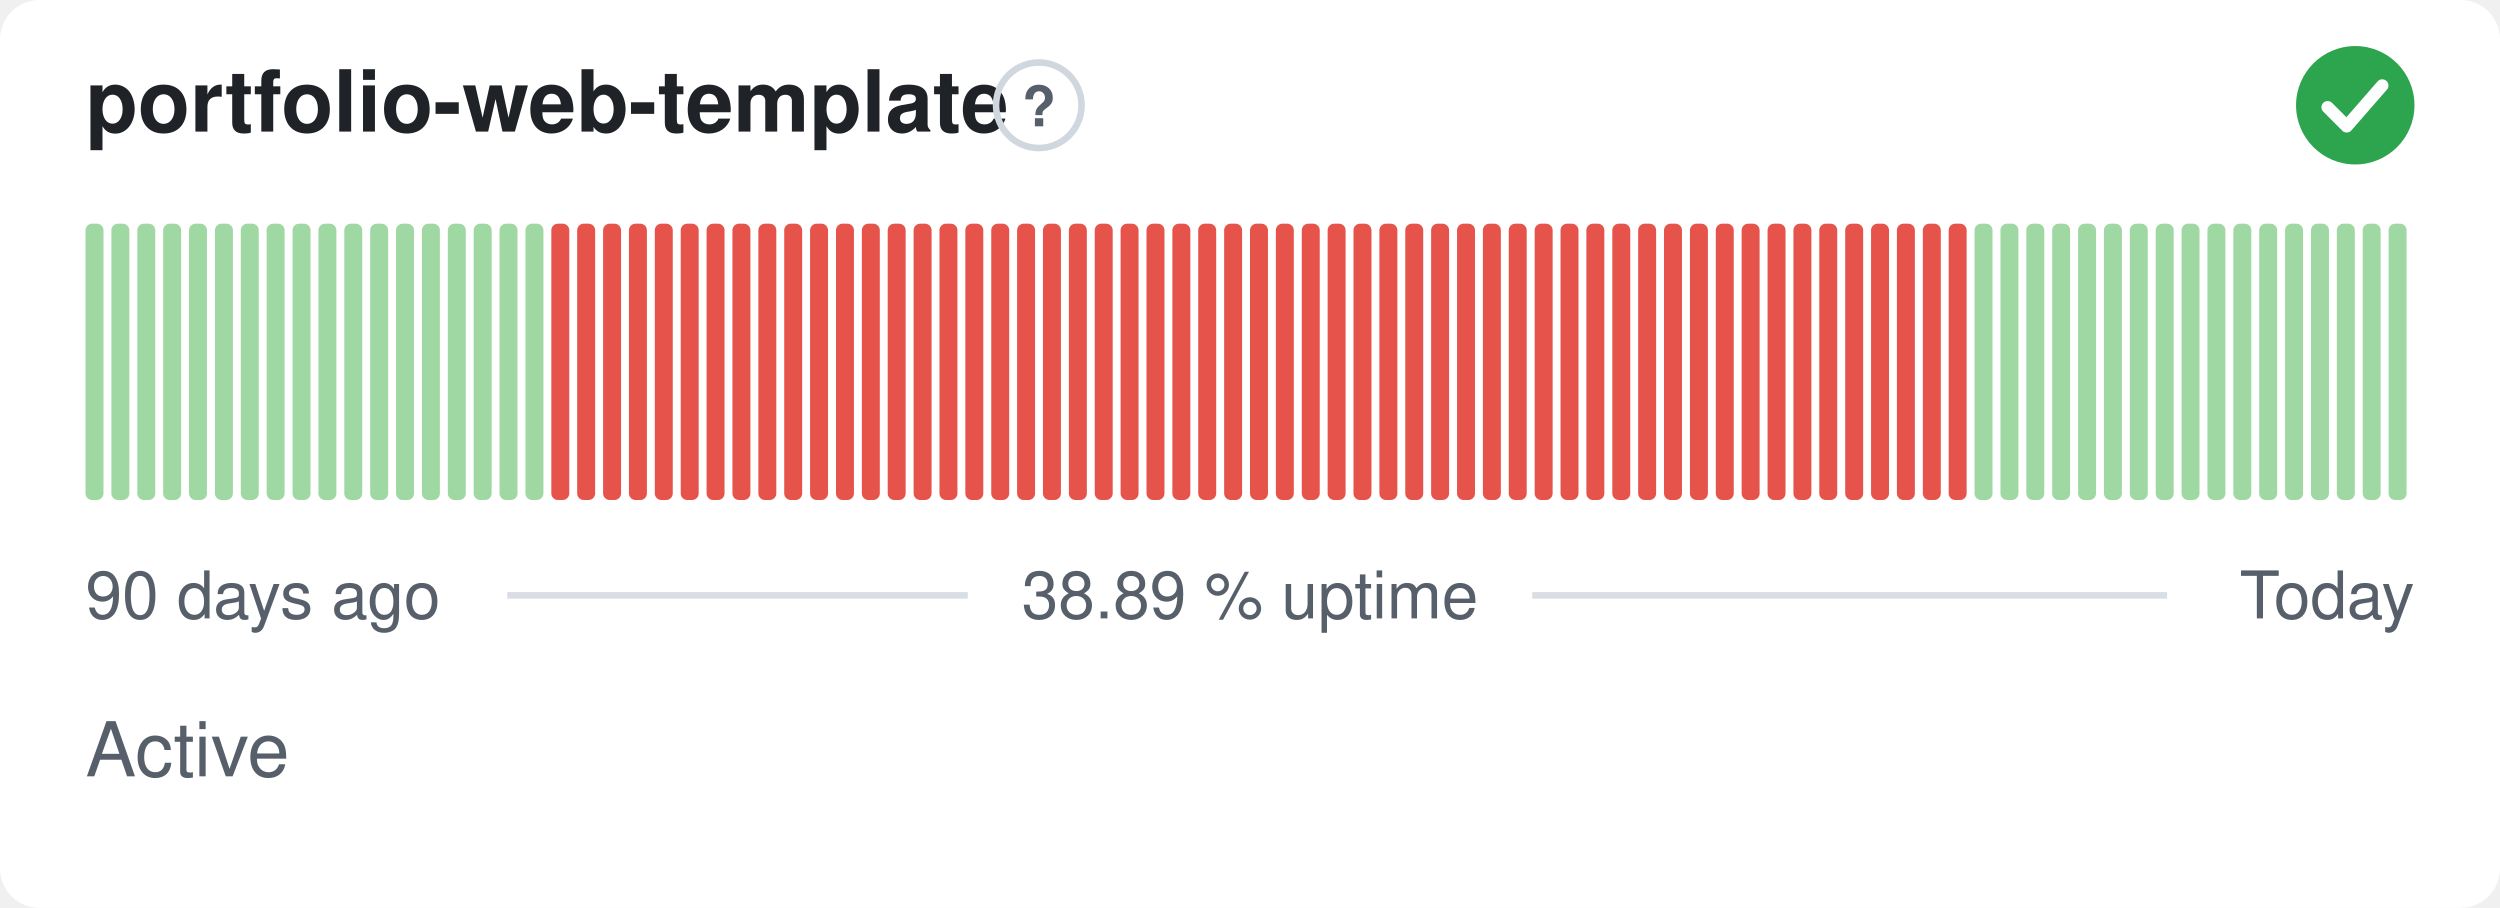
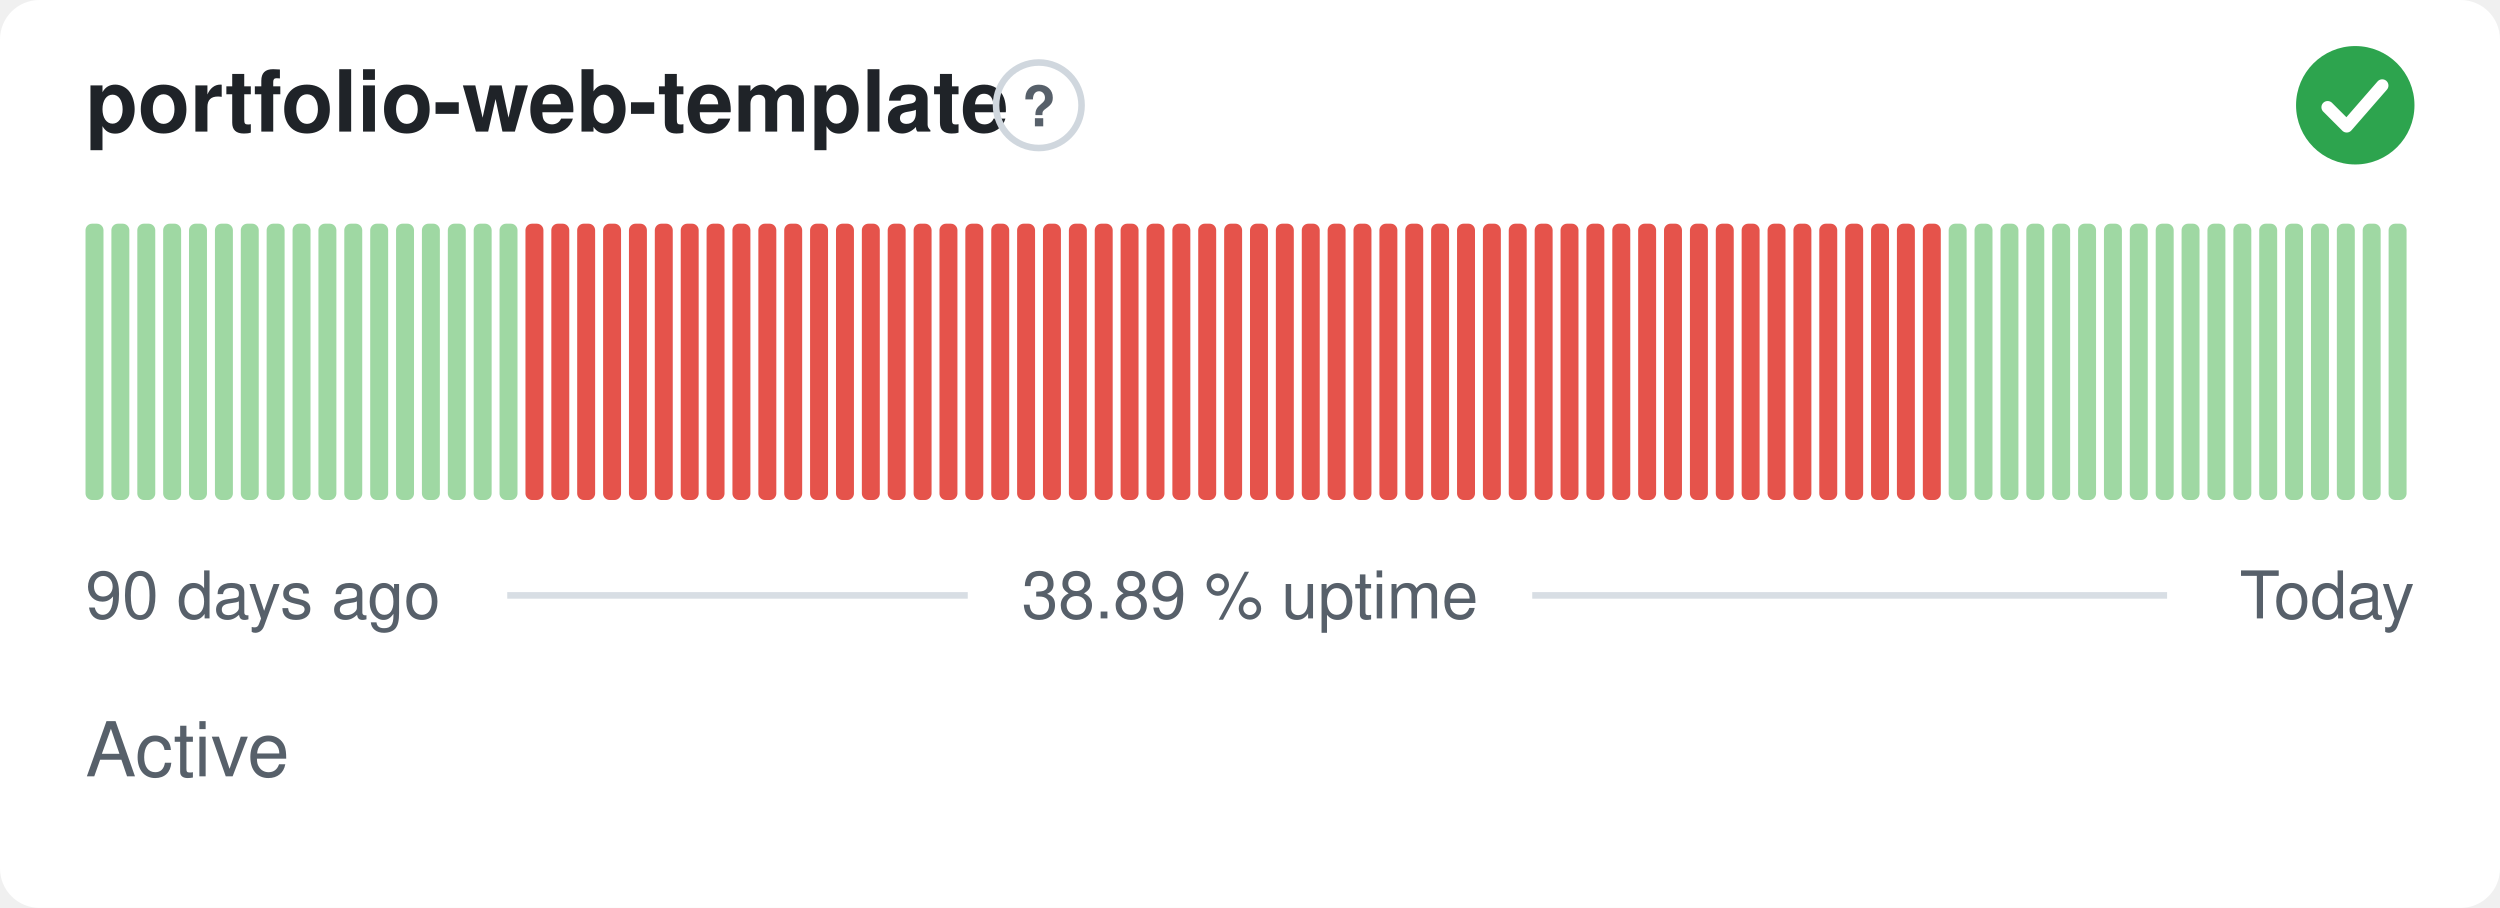
<svg xmlns="http://www.w3.org/2000/svg" width="380" height="138" viewBox="0 0 380 138" role="img" aria-label="portfolio-web-template: Active, 38.89 % uptime over the last 90 days" font-family="-apple-system,BlinkMacSystemFont,'Segoe UI',Helvetica,Arial,sans-serif">
  <style>
    @media (prefers-color-scheme: dark) {
      .bg { fill: #0d1117 }
      .title { fill: #e6edf3 }
      .muted { fill: #8b949e }
      .hint { stroke: #30363d }
      .rule { stroke: #30363d }
      .nodata { fill: #21262d }
    }
  </style>
  <rect class="bg" width="380" height="138" rx="6" fill="#ffffff" />
  <text class="title" x="13" y="20" font-size="13" font-weight="600" fill="#1f2328">portfolio-web-template</text>
  <circle class="hint" cx="157.9" cy="16" r="6.5" fill="none" stroke="#d0d7de" stroke-width="1" />
  <text class="muted" x="157.9" y="19.2" text-anchor="middle" font-size="8.5" font-weight="700" fill="#57606a">?</text>
  <circle cx="358" cy="16" r="9" fill="#2da44e" />
  <path d="M353.80 16.30l2.90 2.90 5.40 -6.20" fill="none" stroke="#fff" stroke-width="1.89" stroke-linecap="round" stroke-linejoin="round" />
  <rect x="13.00" y="34.00" width="2.73" height="42.00" rx="1" fill="#9fd8a3" />
  <rect x="16.93" y="34.00" width="2.73" height="42.00" rx="1" fill="#9fd8a3" />
  <rect x="20.87" y="34.00" width="2.73" height="42.00" rx="1" fill="#9fd8a3" />
  <rect x="24.80" y="34.00" width="2.73" height="42.00" rx="1" fill="#9fd8a3" />
  <rect x="28.73" y="34.00" width="2.73" height="42.00" rx="1" fill="#9fd8a3" />
  <rect x="32.67" y="34.00" width="2.73" height="42.00" rx="1" fill="#9fd8a3" />
  <rect x="36.60" y="34.00" width="2.73" height="42.00" rx="1" fill="#9fd8a3" />
  <rect x="40.53" y="34.00" width="2.73" height="42.00" rx="1" fill="#9fd8a3" />
  <rect x="44.47" y="34.00" width="2.73" height="42.00" rx="1" fill="#9fd8a3" />
  <rect x="48.40" y="34.00" width="2.73" height="42.00" rx="1" fill="#9fd8a3" />
  <rect x="52.33" y="34.00" width="2.73" height="42.00" rx="1" fill="#9fd8a3" />
  <rect x="56.27" y="34.00" width="2.73" height="42.00" rx="1" fill="#9fd8a3" />
  <rect x="60.20" y="34.00" width="2.73" height="42.00" rx="1" fill="#9fd8a3" />
  <rect x="64.13" y="34.00" width="2.73" height="42.00" rx="1" fill="#9fd8a3" />
  <rect x="68.07" y="34.00" width="2.73" height="42.00" rx="1" fill="#9fd8a3" />
  <rect x="72.00" y="34.00" width="2.73" height="42.00" rx="1" fill="#9fd8a3" />
  <rect x="75.93" y="34.00" width="2.73" height="42.00" rx="1" fill="#9fd8a3" />
-   <rect x="79.87" y="34.00" width="2.73" height="42.00" rx="1" fill="#9fd8a3" />
+   <rect x="79.87" y="34.00" width="2.73" height="42.00" rx="1" fill="#e5534b" />
  <rect x="83.80" y="34.00" width="2.73" height="42.00" rx="1" fill="#e5534b" />
  <rect x="87.73" y="34.00" width="2.73" height="42.00" rx="1" fill="#e5534b" />
  <rect x="91.67" y="34.00" width="2.73" height="42.00" rx="1" fill="#e5534b" />
  <rect x="95.60" y="34.00" width="2.73" height="42.00" rx="1" fill="#e5534b" />
  <rect x="99.53" y="34.00" width="2.73" height="42.00" rx="1" fill="#e5534b" />
  <rect x="103.47" y="34.00" width="2.73" height="42.00" rx="1" fill="#e5534b" />
  <rect x="107.40" y="34.00" width="2.73" height="42.00" rx="1" fill="#e5534b" />
  <rect x="111.33" y="34.00" width="2.73" height="42.00" rx="1" fill="#e5534b" />
  <rect x="115.27" y="34.00" width="2.73" height="42.00" rx="1" fill="#e5534b" />
  <rect x="119.20" y="34.00" width="2.73" height="42.00" rx="1" fill="#e5534b" />
  <rect x="123.13" y="34.00" width="2.73" height="42.00" rx="1" fill="#e5534b" />
  <rect x="127.07" y="34.00" width="2.73" height="42.00" rx="1" fill="#e5534b" />
  <rect x="131.00" y="34.00" width="2.73" height="42.00" rx="1" fill="#e5534b" />
  <rect x="134.93" y="34.00" width="2.73" height="42.00" rx="1" fill="#e5534b" />
  <rect x="138.87" y="34.00" width="2.73" height="42.00" rx="1" fill="#e5534b" />
  <rect x="142.80" y="34.00" width="2.73" height="42.00" rx="1" fill="#e5534b" />
  <rect x="146.73" y="34.00" width="2.73" height="42.00" rx="1" fill="#e5534b" />
  <rect x="150.67" y="34.00" width="2.73" height="42.00" rx="1" fill="#e5534b" />
  <rect x="154.60" y="34.00" width="2.73" height="42.00" rx="1" fill="#e5534b" />
  <rect x="158.53" y="34.00" width="2.73" height="42.00" rx="1" fill="#e5534b" />
  <rect x="162.47" y="34.00" width="2.73" height="42.00" rx="1" fill="#e5534b" />
  <rect x="166.40" y="34.00" width="2.73" height="42.00" rx="1" fill="#e5534b" />
  <rect x="170.33" y="34.00" width="2.73" height="42.00" rx="1" fill="#e5534b" />
  <rect x="174.27" y="34.00" width="2.73" height="42.00" rx="1" fill="#e5534b" />
  <rect x="178.20" y="34.00" width="2.73" height="42.00" rx="1" fill="#e5534b" />
  <rect x="182.13" y="34.00" width="2.73" height="42.00" rx="1" fill="#e5534b" />
  <rect x="186.07" y="34.00" width="2.73" height="42.00" rx="1" fill="#e5534b" />
  <rect x="190.00" y="34.00" width="2.73" height="42.00" rx="1" fill="#e5534b" />
  <rect x="193.93" y="34.00" width="2.73" height="42.00" rx="1" fill="#e5534b" />
  <rect x="197.87" y="34.00" width="2.73" height="42.00" rx="1" fill="#e5534b" />
  <rect x="201.80" y="34.00" width="2.73" height="42.00" rx="1" fill="#e5534b" />
  <rect x="205.73" y="34.00" width="2.73" height="42.00" rx="1" fill="#e5534b" />
  <rect x="209.67" y="34.00" width="2.73" height="42.00" rx="1" fill="#e5534b" />
  <rect x="213.60" y="34.00" width="2.73" height="42.00" rx="1" fill="#e5534b" />
  <rect x="217.53" y="34.00" width="2.73" height="42.00" rx="1" fill="#e5534b" />
  <rect x="221.47" y="34.00" width="2.73" height="42.00" rx="1" fill="#e5534b" />
  <rect x="225.40" y="34.00" width="2.73" height="42.00" rx="1" fill="#e5534b" />
  <rect x="229.33" y="34.00" width="2.73" height="42.00" rx="1" fill="#e5534b" />
  <rect x="233.27" y="34.00" width="2.73" height="42.00" rx="1" fill="#e5534b" />
  <rect x="237.20" y="34.00" width="2.73" height="42.00" rx="1" fill="#e5534b" />
  <rect x="241.13" y="34.00" width="2.73" height="42.00" rx="1" fill="#e5534b" />
  <rect x="245.07" y="34.00" width="2.73" height="42.00" rx="1" fill="#e5534b" />
  <rect x="249.00" y="34.00" width="2.73" height="42.00" rx="1" fill="#e5534b" />
  <rect x="252.93" y="34.00" width="2.73" height="42.00" rx="1" fill="#e5534b" />
  <rect x="256.87" y="34.00" width="2.73" height="42.00" rx="1" fill="#e5534b" />
  <rect x="260.80" y="34.00" width="2.73" height="42.00" rx="1" fill="#e5534b" />
  <rect x="264.73" y="34.00" width="2.73" height="42.00" rx="1" fill="#e5534b" />
  <rect x="268.67" y="34.00" width="2.73" height="42.00" rx="1" fill="#e5534b" />
  <rect x="272.60" y="34.00" width="2.73" height="42.00" rx="1" fill="#e5534b" />
  <rect x="276.53" y="34.00" width="2.73" height="42.00" rx="1" fill="#e5534b" />
  <rect x="280.47" y="34.00" width="2.73" height="42.00" rx="1" fill="#e5534b" />
  <rect x="284.40" y="34.00" width="2.73" height="42.00" rx="1" fill="#e5534b" />
  <rect x="288.33" y="34.00" width="2.73" height="42.00" rx="1" fill="#e5534b" />
  <rect x="292.27" y="34.00" width="2.73" height="42.00" rx="1" fill="#e5534b" />
-   <rect x="296.20" y="34.00" width="2.73" height="42.00" rx="1" fill="#e5534b" />
+   <rect x="296.20" y="34.00" width="2.73" height="42.00" rx="1" fill="#9fd8a3" />
  <rect x="300.13" y="34.00" width="2.73" height="42.00" rx="1" fill="#9fd8a3" />
  <rect x="304.07" y="34.00" width="2.73" height="42.00" rx="1" fill="#9fd8a3" />
  <rect x="308.00" y="34.00" width="2.73" height="42.00" rx="1" fill="#9fd8a3" />
  <rect x="311.93" y="34.00" width="2.73" height="42.00" rx="1" fill="#9fd8a3" />
  <rect x="315.87" y="34.00" width="2.73" height="42.00" rx="1" fill="#9fd8a3" />
  <rect x="319.80" y="34.00" width="2.73" height="42.00" rx="1" fill="#9fd8a3" />
  <rect x="323.73" y="34.00" width="2.73" height="42.00" rx="1" fill="#9fd8a3" />
  <rect x="327.67" y="34.00" width="2.73" height="42.00" rx="1" fill="#9fd8a3" />
  <rect x="331.60" y="34.00" width="2.73" height="42.00" rx="1" fill="#9fd8a3" />
  <rect x="335.53" y="34.00" width="2.73" height="42.00" rx="1" fill="#9fd8a3" />
  <rect x="339.47" y="34.00" width="2.73" height="42.00" rx="1" fill="#9fd8a3" />
  <rect x="343.40" y="34.00" width="2.73" height="42.00" rx="1" fill="#9fd8a3" />
  <rect x="347.33" y="34.00" width="2.73" height="42.00" rx="1" fill="#9fd8a3" />
  <rect x="351.27" y="34.00" width="2.73" height="42.00" rx="1" fill="#9fd8a3" />
  <rect x="355.20" y="34.00" width="2.73" height="42.00" rx="1" fill="#9fd8a3" />
  <rect x="359.13" y="34.00" width="2.73" height="42.00" rx="1" fill="#9fd8a3" />
  <rect x="363.07" y="34.00" width="2.73" height="42.00" rx="1" fill="#9fd8a3" />
  <text class="muted" x="13" y="94" font-size="10" fill="#57606a">90 days ago</text>
  <text class="muted" x="190" y="94" text-anchor="middle" font-size="10" fill="#57606a">38.89 % uptime</text>
  <text class="muted" x="367" y="94" text-anchor="end" font-size="10" fill="#57606a">Today</text>
  <line class="rule" x1="77.1" y1="90.5" x2="147.1" y2="90.5" stroke="#d8dee4" stroke-width="1" />
  <line class="rule" x1="232.9" y1="90.5" x2="329.4" y2="90.5" stroke="#d8dee4" stroke-width="1" />
  <text class="muted" x="13" y="118" font-size="11.5" fill="#57606a">Active</text>
</svg>
